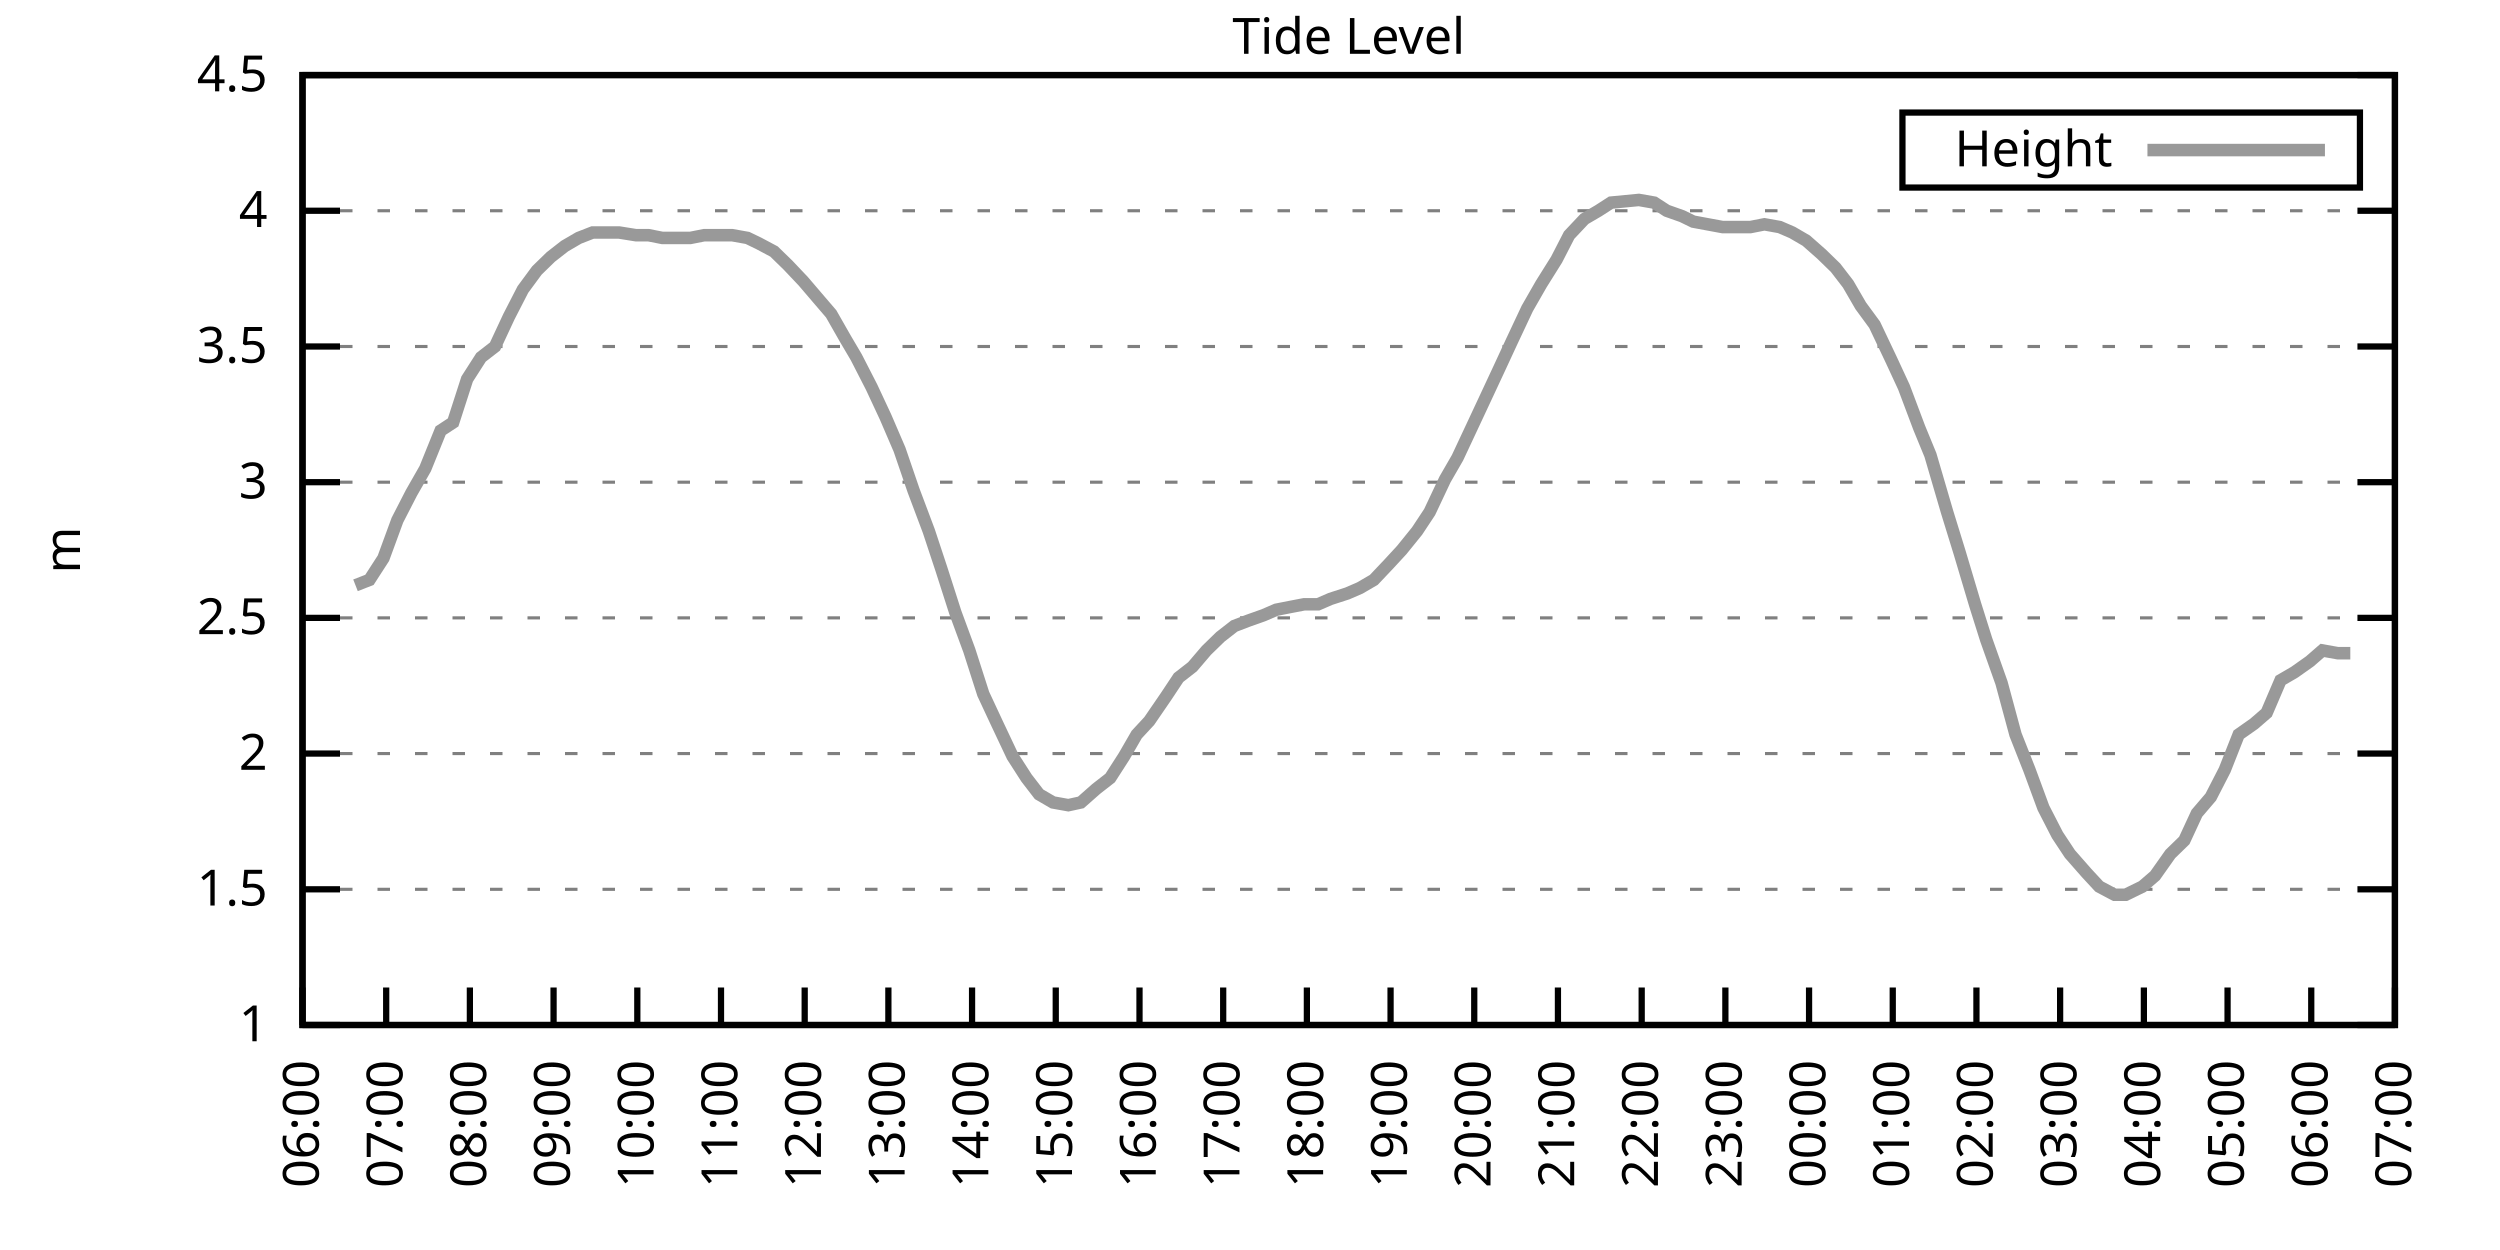
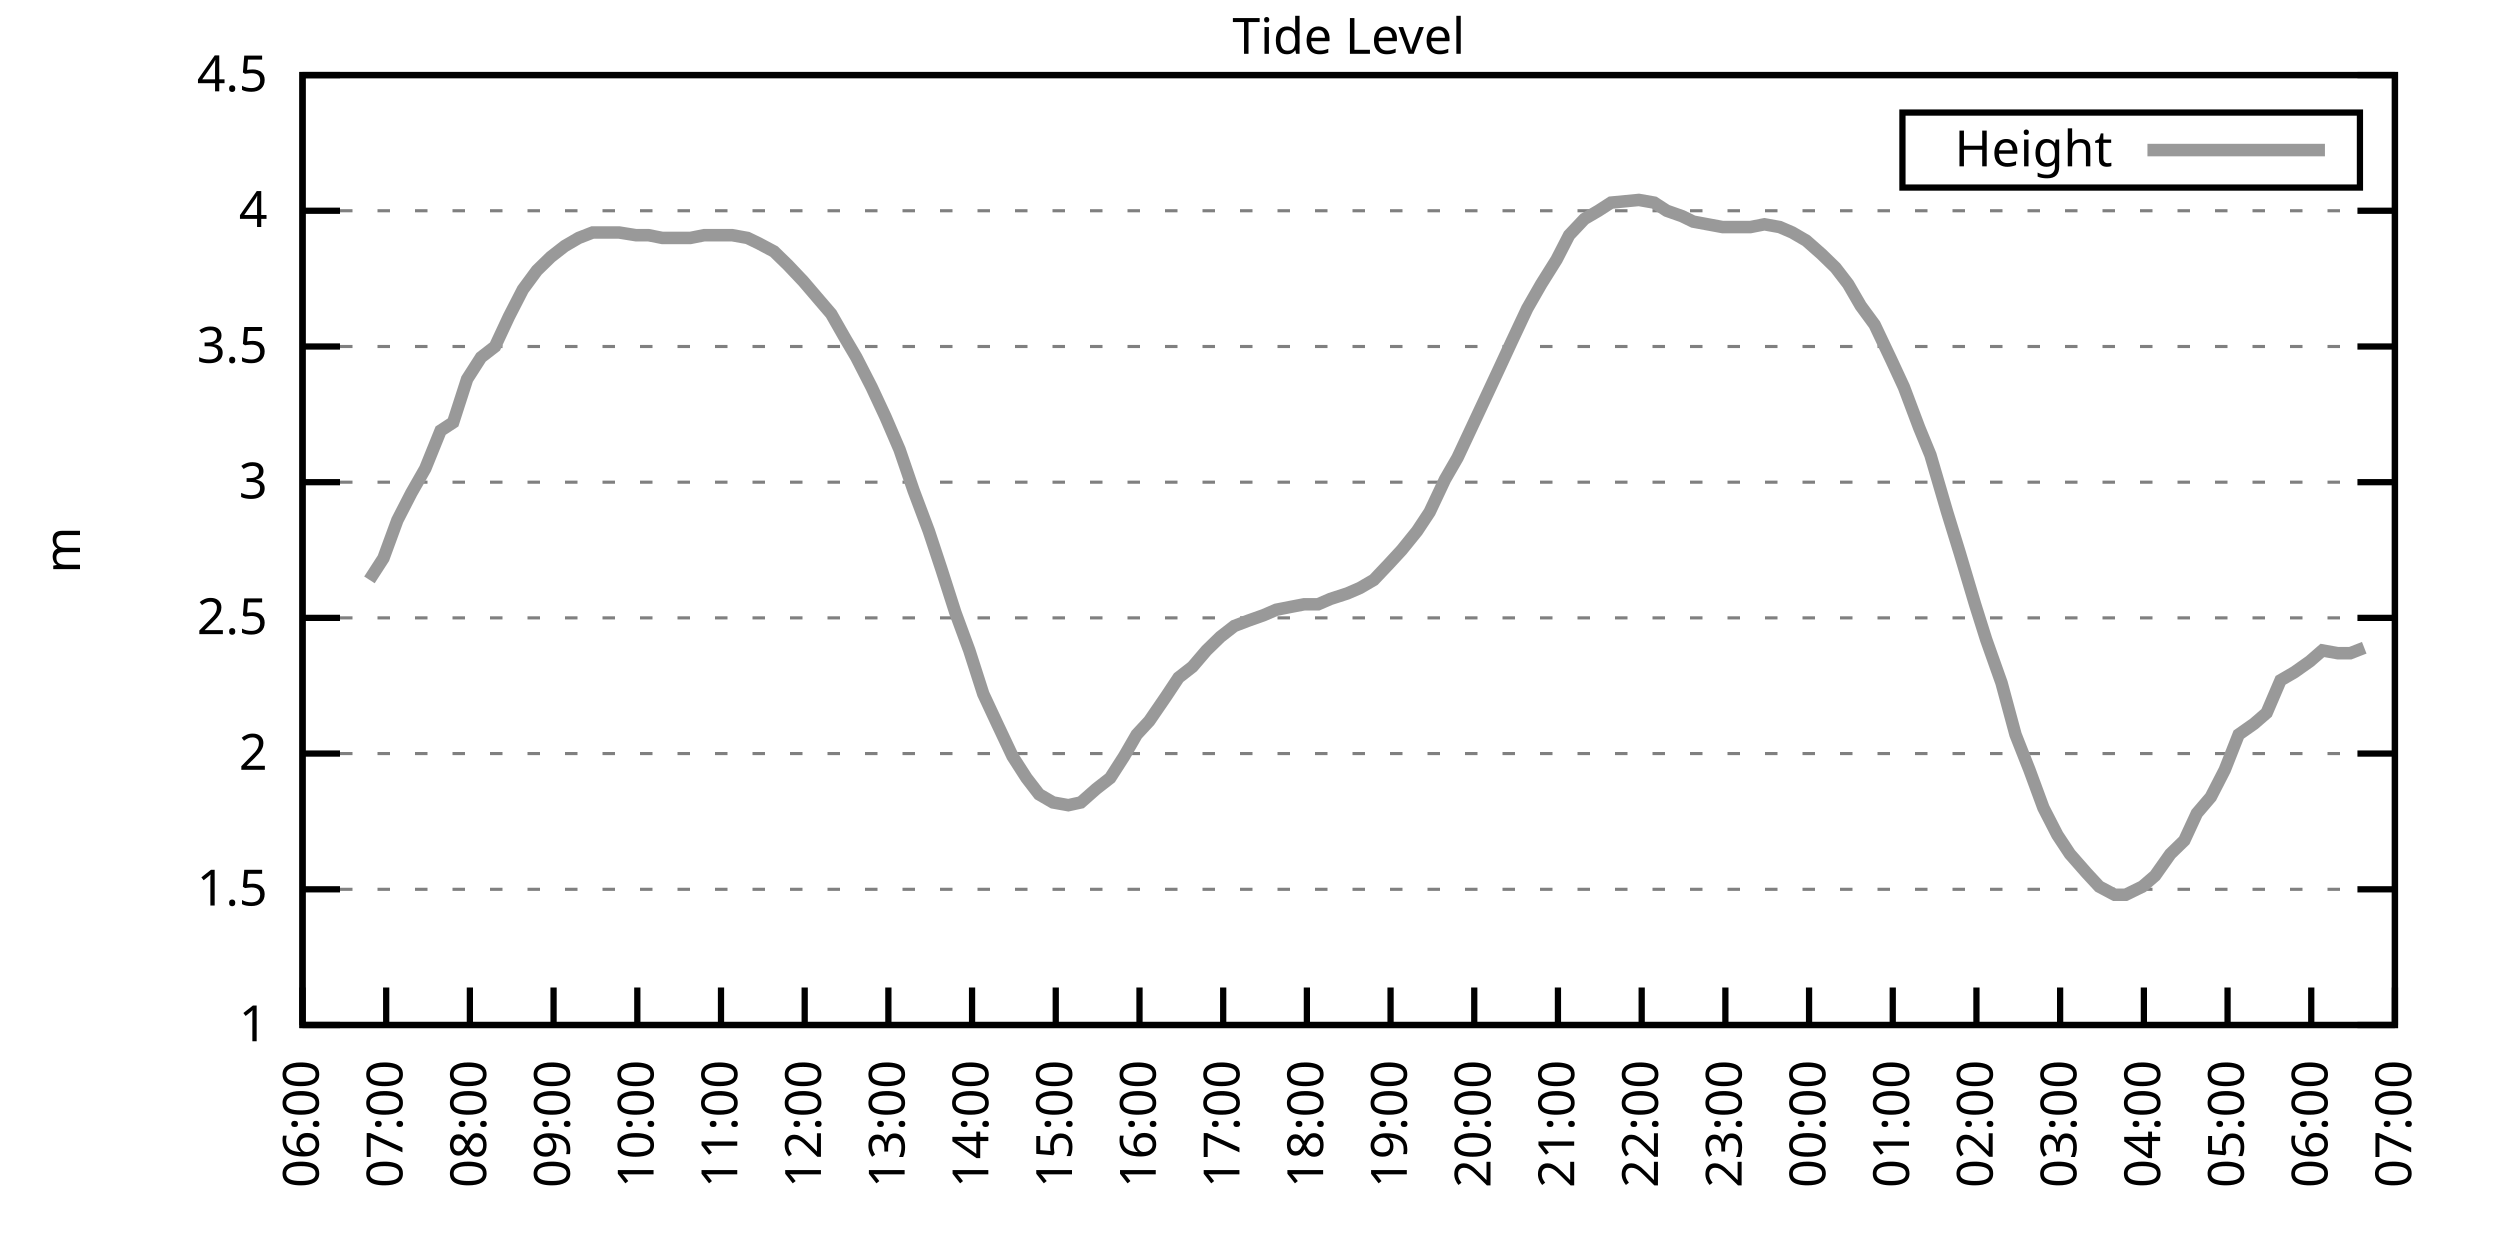
<svg xmlns="http://www.w3.org/2000/svg" xmlns:xlink="http://www.w3.org/1999/xlink" width="400" height="200" viewBox="0 0 400 200">
  <g id="gnuplot_canvas">
    <rect x="0" y="0" width="400" height="200" fill="none" />
    <defs>
      <circle id="gpDot" r="0.5" stroke-width="0.5" stroke="currentColor" />
      <path id="gpPt0" stroke-width="0.333" stroke="currentColor" d="M-1,0 h2 M0,-1 v2" />
      <path id="gpPt1" stroke-width="0.333" stroke="currentColor" d="M-1,-1 L1,1 M1,-1 L-1,1" />
      <path id="gpPt2" stroke-width="0.333" stroke="currentColor" d="M-1,0 L1,0 M0,-1 L0,1 M-1,-1 L1,1 M-1,1 L1,-1" />
      <rect id="gpPt3" stroke-width="0.333" stroke="currentColor" x="-1" y="-1" width="2" height="2" />
      <rect id="gpPt4" stroke-width="0.333" stroke="currentColor" fill="currentColor" x="-1" y="-1" width="2" height="2" />
      <circle id="gpPt5" stroke-width="0.333" stroke="currentColor" cx="0" cy="0" r="1" />
      <use xlink:href="#gpPt5" id="gpPt6" fill="currentColor" stroke="none" />
      <path id="gpPt7" stroke-width="0.333" stroke="currentColor" d="M0,-1.33 L-1.33,0.67 L1.33,0.67 z" />
      <use xlink:href="#gpPt7" id="gpPt8" fill="currentColor" stroke="none" />
      <use xlink:href="#gpPt7" id="gpPt9" stroke="currentColor" transform="rotate(180)" />
      <use xlink:href="#gpPt9" id="gpPt10" fill="currentColor" stroke="none" />
      <use xlink:href="#gpPt3" id="gpPt11" stroke="currentColor" transform="rotate(45)" />
      <use xlink:href="#gpPt11" id="gpPt12" fill="currentColor" stroke="none" />
      <path id="gpPt13" stroke-width="0.333" stroke="currentColor" d="M0,1.330 L1.265,0.411 L0.782,-1.067 L-0.782,-1.076 L-1.265,0.411 z" />
      <use xlink:href="#gpPt13" id="gpPt14" fill="currentColor" stroke="none" />
      <filter id="textbox" filterUnits="objectBoundingBox" x="0" y="0" height="1" width="1">
        <feFlood flood-color="white" flood-opacity="1" result="bgnd" />
        <feComposite in="SourceGraphic" in2="bgnd" operator="atop" />
      </filter>
      <filter id="greybox" filterUnits="objectBoundingBox" x="0" y="0" height="1" width="1">
        <feFlood flood-color="lightgrey" flood-opacity="1" result="grey" />
        <feComposite in="SourceGraphic" in2="grey" operator="atop" />
      </filter>
    </defs>
    <g fill="none" color="white" stroke="currentColor" stroke-width="1.00" stroke-linecap="butt" stroke-linejoin="miter">
</g>
    <g fill="none" color="black" stroke="currentColor" stroke-width="1.00" stroke-linecap="butt" stroke-linejoin="miter">
      <g stroke="none" shape-rendering="crispEdges">
        <polygon fill="rgb(255, 255, 255)" points="48.40,164.00 383.18,164.00 383.18,12.02 48.40,12.02 " />
      </g>
    </g>
    <g fill="none" color="black" stroke="currentColor" stroke-width="1.00" stroke-linecap="butt" stroke-linejoin="miter">
</g>
    <g fill="none" color="black" stroke="black" stroke-width="0.50" stroke-linecap="butt" stroke-linejoin="miter">
</g>
    <g fill="none" color="gray" stroke="currentColor" stroke-width="0.50" stroke-linecap="butt" stroke-linejoin="miter">
      <path stroke="gray" stroke-dasharray="2,4" class="gridline" d="M48.40,164.00 L383.19,164.00  " />
    </g>
    <g fill="none" color="gray" stroke="gray" stroke-width="1.00" stroke-linecap="butt" stroke-linejoin="miter">
</g>
    <g fill="none" color="black" stroke="currentColor" stroke-width="1.00" stroke-linecap="butt" stroke-linejoin="miter">
      <path stroke="black" d="M48.40,164.00 L54.40,164.00 M383.19,164.00 L377.19,164.00  " />
      <g transform="translate(42.80,166.60)" stroke="none" fill="black" font-family="Sans" font-size="8.00" text-anchor="end">
        <text>
          <tspan font-family="Sans"> 1</tspan>
        </text>
      </g>
    </g>
    <g fill="none" color="black" stroke="currentColor" stroke-width="1.00" stroke-linecap="butt" stroke-linejoin="miter">
</g>
    <g fill="none" color="black" stroke="black" stroke-width="0.50" stroke-linecap="butt" stroke-linejoin="miter">
</g>
    <g fill="none" color="gray" stroke="currentColor" stroke-width="0.50" stroke-linecap="butt" stroke-linejoin="miter">
      <path stroke="gray" stroke-dasharray="2,4" class="gridline" d="M48.40,142.29 L383.19,142.29  " />
    </g>
    <g fill="none" color="gray" stroke="gray" stroke-width="1.00" stroke-linecap="butt" stroke-linejoin="miter">
</g>
    <g fill="none" color="black" stroke="currentColor" stroke-width="1.00" stroke-linecap="butt" stroke-linejoin="miter">
      <path stroke="black" d="M48.40,142.29 L54.40,142.29 M383.19,142.29 L377.19,142.29  " />
      <g transform="translate(42.80,144.89)" stroke="none" fill="black" font-family="Sans" font-size="8.00" text-anchor="end">
        <text>
          <tspan font-family="Sans"> 1.5</tspan>
        </text>
      </g>
    </g>
    <g fill="none" color="black" stroke="currentColor" stroke-width="1.00" stroke-linecap="butt" stroke-linejoin="miter">
</g>
    <g fill="none" color="black" stroke="black" stroke-width="0.50" stroke-linecap="butt" stroke-linejoin="miter">
</g>
    <g fill="none" color="gray" stroke="currentColor" stroke-width="0.50" stroke-linecap="butt" stroke-linejoin="miter">
      <path stroke="gray" stroke-dasharray="2,4" class="gridline" d="M48.40,120.57 L383.19,120.57  " />
    </g>
    <g fill="none" color="gray" stroke="gray" stroke-width="1.00" stroke-linecap="butt" stroke-linejoin="miter">
</g>
    <g fill="none" color="black" stroke="currentColor" stroke-width="1.00" stroke-linecap="butt" stroke-linejoin="miter">
      <path stroke="black" d="M48.40,120.57 L54.40,120.57 M383.19,120.57 L377.19,120.57  " />
      <g transform="translate(42.80,123.17)" stroke="none" fill="black" font-family="Sans" font-size="8.00" text-anchor="end">
        <text>
          <tspan font-family="Sans"> 2</tspan>
        </text>
      </g>
    </g>
    <g fill="none" color="black" stroke="currentColor" stroke-width="1.00" stroke-linecap="butt" stroke-linejoin="miter">
</g>
    <g fill="none" color="black" stroke="black" stroke-width="0.50" stroke-linecap="butt" stroke-linejoin="miter">
</g>
    <g fill="none" color="gray" stroke="currentColor" stroke-width="0.50" stroke-linecap="butt" stroke-linejoin="miter">
      <path stroke="gray" stroke-dasharray="2,4" class="gridline" d="M48.40,98.86 L383.19,98.86  " />
    </g>
    <g fill="none" color="gray" stroke="gray" stroke-width="1.00" stroke-linecap="butt" stroke-linejoin="miter">
</g>
    <g fill="none" color="black" stroke="currentColor" stroke-width="1.00" stroke-linecap="butt" stroke-linejoin="miter">
      <path stroke="black" d="M48.40,98.86 L54.40,98.86 M383.19,98.86 L377.19,98.86  " />
      <g transform="translate(42.80,101.46)" stroke="none" fill="black" font-family="Sans" font-size="8.00" text-anchor="end">
        <text>
          <tspan font-family="Sans"> 2.5</tspan>
        </text>
      </g>
    </g>
    <g fill="none" color="black" stroke="currentColor" stroke-width="1.00" stroke-linecap="butt" stroke-linejoin="miter">
</g>
    <g fill="none" color="black" stroke="black" stroke-width="0.50" stroke-linecap="butt" stroke-linejoin="miter">
</g>
    <g fill="none" color="gray" stroke="currentColor" stroke-width="0.50" stroke-linecap="butt" stroke-linejoin="miter">
      <path stroke="gray" stroke-dasharray="2,4" class="gridline" d="M48.40,77.15 L383.19,77.15  " />
    </g>
    <g fill="none" color="gray" stroke="gray" stroke-width="1.00" stroke-linecap="butt" stroke-linejoin="miter">
</g>
    <g fill="none" color="black" stroke="currentColor" stroke-width="1.00" stroke-linecap="butt" stroke-linejoin="miter">
      <path stroke="black" d="M48.40,77.15 L54.40,77.15 M383.19,77.15 L377.19,77.15  " />
      <g transform="translate(42.80,79.75)" stroke="none" fill="black" font-family="Sans" font-size="8.00" text-anchor="end">
        <text>
          <tspan font-family="Sans"> 3</tspan>
        </text>
      </g>
    </g>
    <g fill="none" color="black" stroke="currentColor" stroke-width="1.00" stroke-linecap="butt" stroke-linejoin="miter">
</g>
    <g fill="none" color="black" stroke="black" stroke-width="0.50" stroke-linecap="butt" stroke-linejoin="miter">
</g>
    <g fill="none" color="gray" stroke="currentColor" stroke-width="0.50" stroke-linecap="butt" stroke-linejoin="miter">
      <path stroke="gray" stroke-dasharray="2,4" class="gridline" d="M48.40,55.44 L383.19,55.44  " />
    </g>
    <g fill="none" color="gray" stroke="gray" stroke-width="1.00" stroke-linecap="butt" stroke-linejoin="miter">
</g>
    <g fill="none" color="black" stroke="currentColor" stroke-width="1.00" stroke-linecap="butt" stroke-linejoin="miter">
      <path stroke="black" d="M48.40,55.44 L54.40,55.44 M383.19,55.44 L377.19,55.44  " />
      <g transform="translate(42.80,58.04)" stroke="none" fill="black" font-family="Sans" font-size="8.00" text-anchor="end">
        <text>
          <tspan font-family="Sans"> 3.5</tspan>
        </text>
      </g>
    </g>
    <g fill="none" color="black" stroke="currentColor" stroke-width="1.00" stroke-linecap="butt" stroke-linejoin="miter">
</g>
    <g fill="none" color="black" stroke="black" stroke-width="0.50" stroke-linecap="butt" stroke-linejoin="miter">
</g>
    <g fill="none" color="gray" stroke="currentColor" stroke-width="0.50" stroke-linecap="butt" stroke-linejoin="miter">
      <path stroke="gray" stroke-dasharray="2,4" class="gridline" d="M48.40,33.72 L383.19,33.72  " />
    </g>
    <g fill="none" color="gray" stroke="gray" stroke-width="1.00" stroke-linecap="butt" stroke-linejoin="miter">
</g>
    <g fill="none" color="black" stroke="currentColor" stroke-width="1.00" stroke-linecap="butt" stroke-linejoin="miter">
      <path stroke="black" d="M48.40,33.72 L54.40,33.72 M383.19,33.72 L377.19,33.72  " />
      <g transform="translate(42.80,36.32)" stroke="none" fill="black" font-family="Sans" font-size="8.00" text-anchor="end">
        <text>
          <tspan font-family="Sans"> 4</tspan>
        </text>
      </g>
    </g>
    <g fill="none" color="black" stroke="currentColor" stroke-width="1.00" stroke-linecap="butt" stroke-linejoin="miter">
</g>
    <g fill="none" color="black" stroke="black" stroke-width="0.50" stroke-linecap="butt" stroke-linejoin="miter">
</g>
    <g fill="none" color="gray" stroke="currentColor" stroke-width="0.50" stroke-linecap="butt" stroke-linejoin="miter">
      <path stroke="gray" stroke-dasharray="2,4" class="gridline" d="M48.40,12.01 L383.19,12.01  " />
    </g>
    <g fill="none" color="gray" stroke="gray" stroke-width="1.00" stroke-linecap="butt" stroke-linejoin="miter">
</g>
    <g fill="none" color="black" stroke="currentColor" stroke-width="1.00" stroke-linecap="butt" stroke-linejoin="miter">
      <path stroke="black" d="M48.40,12.01 L54.40,12.01 M383.19,12.01 L377.19,12.01  " />
      <g transform="translate(42.80,14.61)" stroke="none" fill="black" font-family="Sans" font-size="8.00" text-anchor="end">
        <text>
          <tspan font-family="Sans"> 4.5</tspan>
        </text>
      </g>
    </g>
    <g fill="none" color="black" stroke="currentColor" stroke-width="1.00" stroke-linecap="butt" stroke-linejoin="miter">
      <path stroke="black" d="M48.40,164.00 L48.40,158.00  " />
      <g transform="translate(51.00,169.60) rotate(270.00)" stroke="none" fill="black" font-family="Sans" font-size="8.00" text-anchor="end">
        <text>
          <tspan font-family="Sans">06:00</tspan>
        </text>
      </g>
    </g>
    <g fill="none" color="black" stroke="currentColor" stroke-width="1.00" stroke-linecap="butt" stroke-linejoin="miter">
      <path stroke="black" d="M61.79,164.00 L61.79,158.00  " />
      <g transform="translate(64.39,169.60) rotate(270.00)" stroke="none" fill="black" font-family="Sans" font-size="8.00" text-anchor="end">
        <text>
          <tspan font-family="Sans">07:00</tspan>
        </text>
      </g>
    </g>
    <g fill="none" color="black" stroke="currentColor" stroke-width="1.00" stroke-linecap="butt" stroke-linejoin="miter">
      <path stroke="black" d="M75.18,164.00 L75.18,158.00  " />
      <g transform="translate(77.78,169.60) rotate(270.00)" stroke="none" fill="black" font-family="Sans" font-size="8.00" text-anchor="end">
        <text>
          <tspan font-family="Sans">08:00</tspan>
        </text>
      </g>
    </g>
    <g fill="none" color="black" stroke="currentColor" stroke-width="1.00" stroke-linecap="butt" stroke-linejoin="miter">
      <path stroke="black" d="M88.57,164.00 L88.57,158.00  " />
      <g transform="translate(91.17,169.60) rotate(270.00)" stroke="none" fill="black" font-family="Sans" font-size="8.00" text-anchor="end">
        <text>
          <tspan font-family="Sans">09:00</tspan>
        </text>
      </g>
    </g>
    <g fill="none" color="black" stroke="currentColor" stroke-width="1.00" stroke-linecap="butt" stroke-linejoin="miter">
      <path stroke="black" d="M101.97,164.00 L101.97,158.00  " />
      <g transform="translate(104.57,169.60) rotate(270.00)" stroke="none" fill="black" font-family="Sans" font-size="8.00" text-anchor="end">
        <text>
          <tspan font-family="Sans">10:00</tspan>
        </text>
      </g>
    </g>
    <g fill="none" color="black" stroke="currentColor" stroke-width="1.00" stroke-linecap="butt" stroke-linejoin="miter">
      <path stroke="black" d="M115.36,164.00 L115.36,158.00  " />
      <g transform="translate(117.96,169.60) rotate(270.00)" stroke="none" fill="black" font-family="Sans" font-size="8.00" text-anchor="end">
        <text>
          <tspan font-family="Sans">11:00</tspan>
        </text>
      </g>
    </g>
    <g fill="none" color="black" stroke="currentColor" stroke-width="1.00" stroke-linecap="butt" stroke-linejoin="miter">
      <path stroke="black" d="M128.75,164.00 L128.75,158.00  " />
      <g transform="translate(131.35,169.60) rotate(270.00)" stroke="none" fill="black" font-family="Sans" font-size="8.00" text-anchor="end">
        <text>
          <tspan font-family="Sans">12:00</tspan>
        </text>
      </g>
    </g>
    <g fill="none" color="black" stroke="currentColor" stroke-width="1.00" stroke-linecap="butt" stroke-linejoin="miter">
      <path stroke="black" d="M142.14,164.00 L142.14,158.00  " />
      <g transform="translate(144.74,169.60) rotate(270.00)" stroke="none" fill="black" font-family="Sans" font-size="8.00" text-anchor="end">
        <text>
          <tspan font-family="Sans">13:00</tspan>
        </text>
      </g>
    </g>
    <g fill="none" color="black" stroke="currentColor" stroke-width="1.00" stroke-linecap="butt" stroke-linejoin="miter">
      <path stroke="black" d="M155.53,164.00 L155.53,158.00  " />
      <g transform="translate(158.13,169.60) rotate(270.00)" stroke="none" fill="black" font-family="Sans" font-size="8.00" text-anchor="end">
        <text>
          <tspan font-family="Sans">14:00</tspan>
        </text>
      </g>
    </g>
    <g fill="none" color="black" stroke="currentColor" stroke-width="1.00" stroke-linecap="butt" stroke-linejoin="miter">
      <path stroke="black" d="M168.92,164.00 L168.92,158.00  " />
      <g transform="translate(171.52,169.60) rotate(270.00)" stroke="none" fill="black" font-family="Sans" font-size="8.00" text-anchor="end">
        <text>
          <tspan font-family="Sans">15:00</tspan>
        </text>
      </g>
    </g>
    <g fill="none" color="black" stroke="currentColor" stroke-width="1.00" stroke-linecap="butt" stroke-linejoin="miter">
      <path stroke="black" d="M182.32,164.00 L182.32,158.00  " />
      <g transform="translate(184.92,169.60) rotate(270.00)" stroke="none" fill="black" font-family="Sans" font-size="8.00" text-anchor="end">
        <text>
          <tspan font-family="Sans">16:00</tspan>
        </text>
      </g>
    </g>
    <g fill="none" color="black" stroke="currentColor" stroke-width="1.00" stroke-linecap="butt" stroke-linejoin="miter">
      <path stroke="black" d="M195.71,164.00 L195.71,158.00  " />
      <g transform="translate(198.31,169.60) rotate(270.00)" stroke="none" fill="black" font-family="Sans" font-size="8.00" text-anchor="end">
        <text>
          <tspan font-family="Sans">17:00</tspan>
        </text>
      </g>
    </g>
    <g fill="none" color="black" stroke="currentColor" stroke-width="1.00" stroke-linecap="butt" stroke-linejoin="miter">
      <path stroke="black" d="M209.10,164.00 L209.10,158.00  " />
      <g transform="translate(211.70,169.60) rotate(270.00)" stroke="none" fill="black" font-family="Sans" font-size="8.00" text-anchor="end">
        <text>
          <tspan font-family="Sans">18:00</tspan>
        </text>
      </g>
    </g>
    <g fill="none" color="black" stroke="currentColor" stroke-width="1.00" stroke-linecap="butt" stroke-linejoin="miter">
      <path stroke="black" d="M222.49,164.00 L222.49,158.00  " />
      <g transform="translate(225.09,169.60) rotate(270.00)" stroke="none" fill="black" font-family="Sans" font-size="8.00" text-anchor="end">
        <text>
          <tspan font-family="Sans">19:00</tspan>
        </text>
      </g>
    </g>
    <g fill="none" color="black" stroke="currentColor" stroke-width="1.00" stroke-linecap="butt" stroke-linejoin="miter">
      <path stroke="black" d="M235.88,164.00 L235.88,158.00  " />
      <g transform="translate(238.48,169.60) rotate(270.00)" stroke="none" fill="black" font-family="Sans" font-size="8.00" text-anchor="end">
        <text>
          <tspan font-family="Sans">20:00</tspan>
        </text>
      </g>
    </g>
    <g fill="none" color="black" stroke="currentColor" stroke-width="1.00" stroke-linecap="butt" stroke-linejoin="miter">
      <path stroke="black" d="M249.27,164.00 L249.27,158.00  " />
      <g transform="translate(251.87,169.60) rotate(270.00)" stroke="none" fill="black" font-family="Sans" font-size="8.00" text-anchor="end">
        <text>
          <tspan font-family="Sans">21:00</tspan>
        </text>
      </g>
    </g>
    <g fill="none" color="black" stroke="currentColor" stroke-width="1.00" stroke-linecap="butt" stroke-linejoin="miter">
      <path stroke="black" d="M262.67,164.00 L262.67,158.00  " />
      <g transform="translate(265.27,169.60) rotate(270.00)" stroke="none" fill="black" font-family="Sans" font-size="8.00" text-anchor="end">
        <text>
          <tspan font-family="Sans">22:00</tspan>
        </text>
      </g>
    </g>
    <g fill="none" color="black" stroke="currentColor" stroke-width="1.00" stroke-linecap="butt" stroke-linejoin="miter">
      <path stroke="black" d="M276.06,164.00 L276.06,158.00  " />
      <g transform="translate(278.66,169.60) rotate(270.00)" stroke="none" fill="black" font-family="Sans" font-size="8.00" text-anchor="end">
        <text>
          <tspan font-family="Sans">23:00</tspan>
        </text>
      </g>
    </g>
    <g fill="none" color="black" stroke="currentColor" stroke-width="1.00" stroke-linecap="butt" stroke-linejoin="miter">
      <path stroke="black" d="M289.45,164.00 L289.45,158.00  " />
      <g transform="translate(292.05,169.60) rotate(270.00)" stroke="none" fill="black" font-family="Sans" font-size="8.00" text-anchor="end">
        <text>
          <tspan font-family="Sans">00:00</tspan>
        </text>
      </g>
    </g>
    <g fill="none" color="black" stroke="currentColor" stroke-width="1.00" stroke-linecap="butt" stroke-linejoin="miter">
      <path stroke="black" d="M302.84,164.00 L302.84,158.00  " />
      <g transform="translate(305.44,169.60) rotate(270.00)" stroke="none" fill="black" font-family="Sans" font-size="8.00" text-anchor="end">
        <text>
          <tspan font-family="Sans">01:00</tspan>
        </text>
      </g>
    </g>
    <g fill="none" color="black" stroke="currentColor" stroke-width="1.00" stroke-linecap="butt" stroke-linejoin="miter">
      <path stroke="black" d="M316.23,164.00 L316.23,158.00  " />
      <g transform="translate(318.83,169.60) rotate(270.00)" stroke="none" fill="black" font-family="Sans" font-size="8.00" text-anchor="end">
        <text>
          <tspan font-family="Sans">02:00</tspan>
        </text>
      </g>
    </g>
    <g fill="none" color="black" stroke="currentColor" stroke-width="1.00" stroke-linecap="butt" stroke-linejoin="miter">
      <path stroke="black" d="M329.62,164.00 L329.62,158.00  " />
      <g transform="translate(332.22,169.60) rotate(270.00)" stroke="none" fill="black" font-family="Sans" font-size="8.00" text-anchor="end">
        <text>
          <tspan font-family="Sans">03:00</tspan>
        </text>
      </g>
    </g>
    <g fill="none" color="black" stroke="currentColor" stroke-width="1.00" stroke-linecap="butt" stroke-linejoin="miter">
      <path stroke="black" d="M343.02,164.00 L343.02,158.00  " />
      <g transform="translate(345.62,169.60) rotate(270.00)" stroke="none" fill="black" font-family="Sans" font-size="8.00" text-anchor="end">
        <text>
          <tspan font-family="Sans">04:00</tspan>
        </text>
      </g>
    </g>
    <g fill="none" color="black" stroke="currentColor" stroke-width="1.00" stroke-linecap="butt" stroke-linejoin="miter">
      <path stroke="black" d="M356.41,164.00 L356.41,158.00  " />
      <g transform="translate(359.01,169.60) rotate(270.00)" stroke="none" fill="black" font-family="Sans" font-size="8.00" text-anchor="end">
        <text>
          <tspan font-family="Sans">05:00</tspan>
        </text>
      </g>
    </g>
    <g fill="none" color="black" stroke="currentColor" stroke-width="1.00" stroke-linecap="butt" stroke-linejoin="miter">
      <path stroke="black" d="M369.80,164.00 L369.80,158.00  " />
      <g transform="translate(372.40,169.60) rotate(270.00)" stroke="none" fill="black" font-family="Sans" font-size="8.00" text-anchor="end">
        <text>
          <tspan font-family="Sans">06:00</tspan>
        </text>
      </g>
    </g>
    <g fill="none" color="black" stroke="currentColor" stroke-width="1.00" stroke-linecap="butt" stroke-linejoin="miter">
      <path stroke="black" d="M383.19,164.00 L383.19,158.00  " />
      <g transform="translate(385.79,169.60) rotate(270.00)" stroke="none" fill="black" font-family="Sans" font-size="8.00" text-anchor="end">
        <text>
          <tspan font-family="Sans">07:00</tspan>
        </text>
      </g>
    </g>
    <g fill="none" color="black" stroke="currentColor" stroke-width="1.00" stroke-linecap="butt" stroke-linejoin="miter">
</g>
    <g fill="none" color="black" stroke="currentColor" stroke-width="1.00" stroke-linecap="butt" stroke-linejoin="miter">
      <path stroke="black" d="M48.40,12.01 L48.40,164.00 L383.19,164.00 L383.19,12.01 L48.40,12.01 Z  " />
    </g>
    <g fill="none" color="black" stroke="currentColor" stroke-width="1.00" stroke-linecap="butt" stroke-linejoin="miter">
</g>
    <g fill="none" color="black" stroke="currentColor" stroke-width="1.00" stroke-linecap="butt" stroke-linejoin="miter">
      <path stroke="black" d="M304.39,30.01 L304.39,18.01 L377.59,18.01 L377.59,30.01 L304.39,30.01 Z  " />
    </g>
    <g id="Tide_level_plot_1">
      <g fill="none" color="white" stroke="black" stroke-width="2.00" stroke-linecap="butt" stroke-linejoin="miter">
</g>
      <g fill="none" color="black" stroke="currentColor" stroke-width="2.00" stroke-linecap="butt" stroke-linejoin="miter">
        <g transform="translate(337.99,26.61)" stroke="none" fill="black" font-family="Sans" font-size="8.00" text-anchor="end">
          <text>
            <tspan font-family="Sans">Height</tspan>
          </text>
        </g>
      </g>
      <g fill="none" color="black" stroke="currentColor" stroke-width="2.00" stroke-linecap="butt" stroke-linejoin="miter">
-         <path stroke="rgb(153, 153, 153)" d="M343.59,24.01 L371.99,24.01 M56.88,93.65 L59.11,92.78 L61.35,89.31 L63.58,83.23 L65.81,78.89 L68.04,74.98   L70.50,68.90 L72.50,67.59 L74.74,60.65 L76.97,57.17 L79.20,55.44 L81.43,50.66 L83.66,46.32 L85.90,43.28   L88.13,41.11 L90.36,39.37 L92.59,38.07 L94.82,37.20 L97.06,37.20 L99.06,37.20 L101.74,37.63 L103.75,37.63   L105.98,38.07 L107.99,38.07 L110.45,38.07 L112.68,37.63 L114.91,37.63 L117.14,37.63 L119.60,38.07 L121.38,38.93   L123.84,40.24 L126.07,42.41 L128.53,45.01 L130.76,47.62 L132.99,50.22 L135.22,54.13 L137.01,57.17 L139.46,61.95   L141.69,66.73 L143.93,71.94 L146.16,78.45 L148.61,84.97 L150.62,91.04 L152.85,97.99 L155.09,104.07 L157.32,111.02   L159.55,115.80 L162.01,121.01 L164.24,124.48 L166.25,127.09 L168.48,128.39 L170.93,128.83 L172.94,128.39 L175.40,126.22   L177.63,124.48 L179.86,121.01 L181.87,117.53 L183.88,115.36 L186.56,111.45 L188.57,108.42 L190.80,106.68 L193.03,104.07   L195.26,101.90 L197.49,100.16 L199.73,99.30 L202.18,98.43 L204.19,97.56 L206.42,97.12 L208.65,96.69 L210.88,96.69   L212.89,95.82 L215.57,94.95 L217.58,94.08 L219.81,92.78 L222.27,90.18 L224.28,88.00 L226.73,84.97 L228.74,81.93   L231.20,76.71 L233.20,73.24 L235.44,68.46 L237.67,63.69 L239.90,58.91 L241.91,54.57 L244.36,49.36 L246.60,45.45   L249.05,41.54 L251.06,37.63 L253.51,35.03 L255.75,33.72 L257.76,32.42 L262.22,31.99 L264.67,32.42 L266.68,33.72   L269.14,34.59 L270.92,35.46 L275.61,36.33 L277.62,36.33 L280.07,36.33 L282.31,35.89 L284.76,36.33 L286.77,37.20   L289.00,38.50 L291.46,40.67 L293.69,42.84 L295.70,45.45 L297.71,48.92 L299.94,51.96 L302.62,57.61 L304.63,61.95   L307.08,68.46 L308.87,72.81 L311.54,81.93 L313.55,88.44 L316.01,96.69 L317.79,102.34 L320.25,109.28 L322.48,117.53   L324.71,123.18 L326.95,129.26 L329.18,133.60 L331.19,136.64 L333.86,139.68 L335.87,141.85 L338.33,143.16 L340.11,143.16   L342.79,141.85 L344.80,140.12 L347.26,136.64 L349.49,134.47 L351.50,130.13 L353.73,127.52 L355.96,123.18 L358.19,117.53   L360.65,115.80 L362.66,114.06 L364.89,108.85 L367.12,107.55 L369.58,105.81 L371.58,104.07 L374.04,104.51 L376.05,104.51    " />
+         <path stroke="rgb(153, 153, 153)" d="M343.59,24.01 L371.99,24.01 M59.11,92.78 L61.35,89.31 L63.58,83.23 L65.81,78.89 L68.04,74.98 L70.50,68.90   L72.50,67.59 L74.74,60.65 L76.97,57.17 L79.20,55.44 L81.43,50.66 L83.66,46.32 L85.90,43.28 L88.13,41.11   L90.36,39.37 L92.59,38.07 L94.82,37.20 L97.06,37.20 L99.06,37.20 L101.74,37.63 L103.75,37.63 L105.98,38.07   L107.99,38.07 L110.45,38.07 L112.68,37.63 L114.91,37.63 L117.14,37.63 L119.60,38.07 L121.38,38.93 L123.84,40.24   L126.07,42.41 L128.53,45.01 L130.76,47.62 L132.99,50.22 L135.22,54.13 L137.01,57.17 L139.46,61.95 L141.69,66.73   L143.93,71.94 L146.16,78.45 L148.61,84.97 L150.62,91.04 L152.85,97.99 L155.09,104.07 L157.32,111.02 L159.55,115.80   L162.01,121.01 L164.24,124.48 L166.25,127.09 L168.48,128.39 L170.93,128.83 L172.94,128.39 L175.40,126.22 L177.63,124.48   L179.86,121.01 L181.87,117.53 L183.88,115.36 L186.56,111.45 L188.57,108.42 L190.80,106.68 L193.03,104.07 L195.26,101.90   L197.49,100.16 L199.73,99.30 L202.18,98.43 L204.19,97.56 L206.42,97.12 L208.65,96.69 L210.88,96.69 L212.89,95.82   L215.57,94.95 L217.58,94.08 L219.81,92.78 L222.27,90.18 L224.28,88.00 L226.73,84.97 L228.74,81.93 L231.20,76.71   L233.20,73.24 L235.44,68.46 L237.67,63.69 L239.90,58.91 L241.91,54.57 L244.36,49.36 L246.60,45.45 L249.05,41.54   L251.06,37.63 L253.51,35.03 L255.75,33.72 L257.76,32.42 L262.22,31.99 L264.67,32.42 L266.68,33.72 L269.14,34.59   L270.92,35.46 L275.61,36.33 L277.62,36.33 L280.07,36.33 L282.31,35.89 L284.76,36.33 L286.77,37.20 L289.00,38.50   L291.46,40.67 L293.69,42.84 L295.70,45.45 L297.71,48.92 L299.94,51.96 L302.62,57.61 L304.63,61.95 L307.08,68.46   L308.87,72.81 L311.54,81.93 L313.55,88.44 L316.01,96.69 L317.79,102.34 L320.25,109.28 L322.48,117.53 L324.71,123.18   L326.95,129.26 L329.18,133.60 L331.19,136.64 L333.86,139.68 L335.87,141.85 L338.33,143.16 L340.11,143.16 L342.79,141.85   L344.80,140.12 L347.26,136.64 L349.49,134.47 L351.50,130.13 L353.73,127.52 L355.96,123.18 L358.19,117.53 L360.65,115.80   L362.66,114.06 L364.89,108.85 L367.12,107.55 L369.58,105.81 L371.58,104.07 L374.04,104.51 L376.05,104.51 L378.28,103.64    " />
      </g>
    </g>
    <g fill="none" color="black" stroke="currentColor" stroke-width="2.00" stroke-linecap="butt" stroke-linejoin="miter">
</g>
    <g fill="none" color="black" stroke="black" stroke-width="1.00" stroke-linecap="butt" stroke-linejoin="miter">
</g>
    <g fill="none" color="black" stroke="currentColor" stroke-width="1.00" stroke-linecap="butt" stroke-linejoin="miter">
      <path stroke="black" d="M48.40,12.01 L48.40,164.00 L383.19,164.00 L383.19,12.01 L48.40,12.01 Z  " />
      <g transform="translate(12.80,88.01) rotate(270.00)" stroke="none" fill="black" font-family="Sans" font-size="8.00" text-anchor="middle">
        <text>
          <tspan font-family="Sans">m</tspan>
        </text>
      </g>
    </g>
    <g fill="none" color="black" stroke="currentColor" stroke-width="1.00" stroke-linecap="butt" stroke-linejoin="miter">
</g>
    <g fill="none" color="black" stroke="currentColor" stroke-width="1.00" stroke-linecap="butt" stroke-linejoin="miter">
      <g transform="translate(215.79,8.61)" stroke="none" fill="black" font-family="Sans" font-size="8.00" text-anchor="middle">
        <text>
          <tspan font-family="Sans">Tide Level</tspan>
        </text>
      </g>
    </g>
    <g fill="none" color="black" stroke="currentColor" stroke-width="1.00" stroke-linecap="butt" stroke-linejoin="miter">
</g>
  </g>
</svg>
